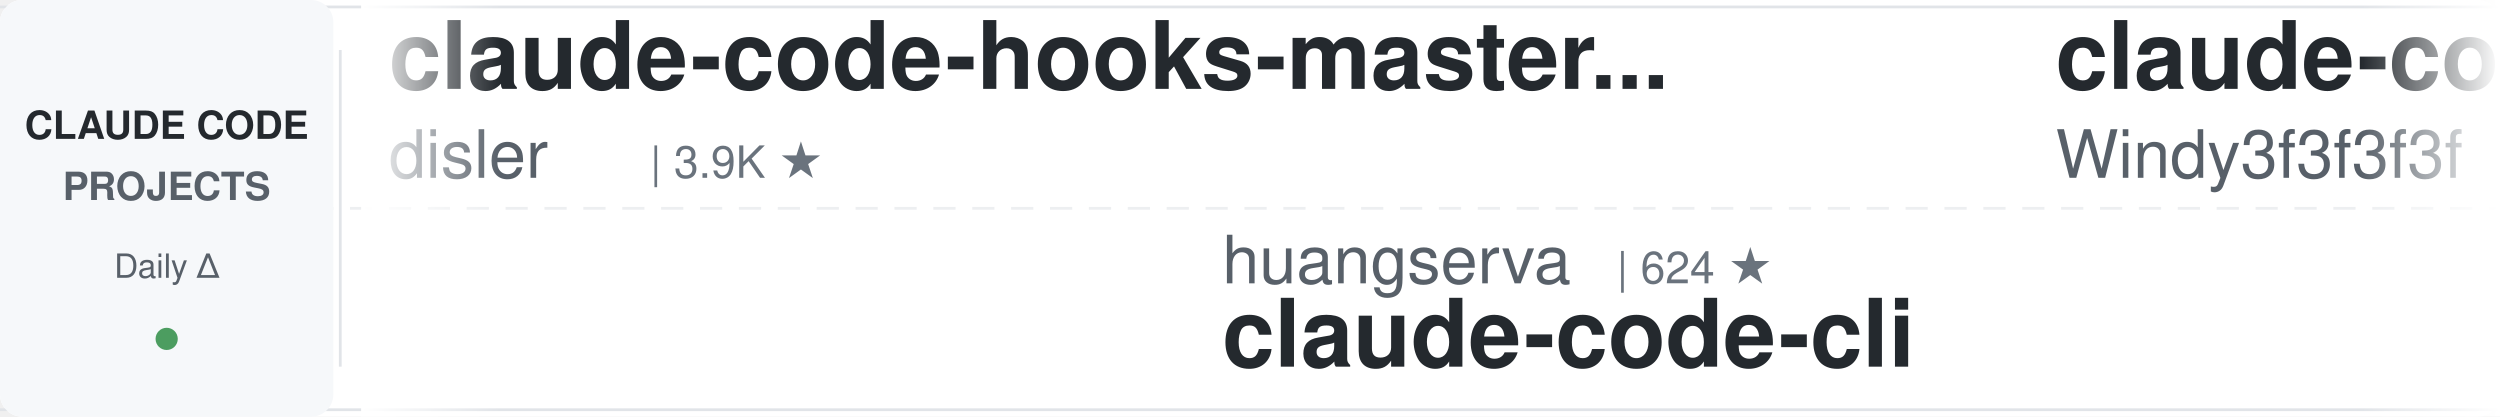
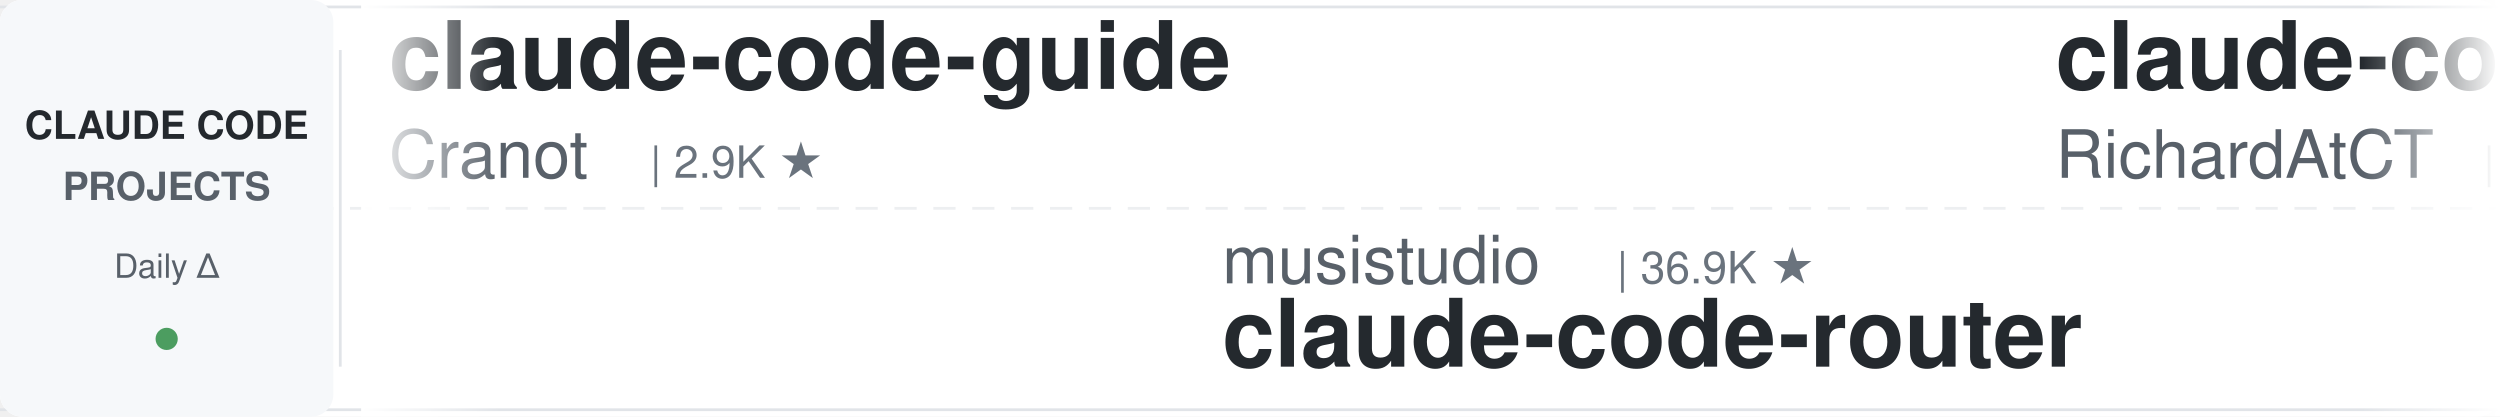
<svg xmlns="http://www.w3.org/2000/svg" width="900" height="150">
  <defs>
    <linearGradient id="leftFade" x1="0%" y1="0%" x2="100%" y2="0%">
      <stop offset="0%" style="stop-color:#ffffff;stop-opacity:1" />
      <stop offset="100%" style="stop-color:#ffffff;stop-opacity:0" />
    </linearGradient>
    <linearGradient id="rightFade" x1="0%" y1="0%" x2="100%" y2="0%">
      <stop offset="0%" style="stop-color:#ffffff;stop-opacity:0" />
      <stop offset="100%" style="stop-color:#ffffff;stop-opacity:1" />
    </linearGradient>
  </defs>
  <rect width="900" height="150" fill="#ffffff" rx="8" />
  <rect x="0" y="2" width="900" height="1" fill="#e1e4e8" />
  <rect x="0" y="147" width="900" height="1" fill="#e1e4e8" />
  <line x1="0" y1="75" x2="900" y2="75" stroke="#e1e4e8" stroke-width="1" stroke-dasharray="8 6" opacity="0.6" />
  <rect x="0" y="0" width="120" height="150" fill="#f6f8fa" rx="8" />
  <text x="60" y="50" font-family="-apple-system, BlinkMacSystemFont, 'Segoe UI', Helvetica, Arial, sans-serif" font-size="14" font-weight="600" fill="#24292e" text-anchor="middle">CLAUDE CODE</text>
  <text x="60" y="72" font-family="-apple-system, BlinkMacSystemFont, 'Segoe UI', Helvetica, Arial, sans-serif" font-size="14" font-weight="600" fill="#586069" text-anchor="middle">PROJECTS</text>
  <text x="60" y="100" font-family="-apple-system, BlinkMacSystemFont, 'Segoe UI', Helvetica, Arial, sans-serif" font-size="12" font-weight="500" fill="#586069" text-anchor="middle">Daily Δ</text>
  <circle cx="60" cy="122" r="4" fill="#22863a" opacity="0.8" />
  <rect x="122" y="18" width="1" height="114" fill="#e1e4e8" />
  <clipPath id="tickerClip">
    <rect x="130" y="0" width="770" height="150" />
  </clipPath>
  <g clip-path="url(#tickerClip)">
    <g id="tickerItems">
      <animateTransform attributeName="transform" attributeType="XML" type="translate" from="0 0" to="-3000 0" dur="54s" repeatCount="indefinite" />
      <g transform="translate(0, 0)">
-         <text x="140" y="32" font-family="-apple-system, BlinkMacSystemFont, 'Segoe UI', Helvetica, Arial, sans-serif" font-size="34" font-weight="600" fill="#24292e">claude-code-hooks-master...</text>
-         <text x="140" y="64" font-family="-apple-system, BlinkMacSystemFont, 'Segoe UI', Helvetica, Arial, sans-serif" font-size="24" font-weight="400" fill="#586069">disler</text>
-         <text x="234" y="64" font-family="-apple-system, BlinkMacSystemFont, 'Segoe UI', Helvetica, Arial, sans-serif" font-size="16" font-weight="500" fill="#6a737d">| 3.9K ★</text>
+         <text x="140" y="32" font-family="-apple-system, BlinkMacSystemFont, 'Segoe UI', Helvetica, Arial, sans-serif" font-size="34" font-weight="600" fill="#24292e">claude-code-guide</text>
+         <text x="140" y="64" font-family="-apple-system, BlinkMacSystemFont, 'Segoe UI', Helvetica, Arial, sans-serif" font-size="24" font-weight="400" fill="#586069">Cranot</text>
+         <text x="234" y="64" font-family="-apple-system, BlinkMacSystemFont, 'Segoe UI', Helvetica, Arial, sans-serif" font-size="16" font-weight="500" fill="#6a737d">| 2.9K ★</text>
      </g>
      <g transform="translate(300, 0)">
-         <text x="140" y="102" font-family="-apple-system, BlinkMacSystemFont, 'Segoe UI', Helvetica, Arial, sans-serif" font-size="24" font-weight="400" fill="#586069">huangserva</text>
-         <text x="282" y="102" font-family="-apple-system, BlinkMacSystemFont, 'Segoe UI', Helvetica, Arial, sans-serif" font-size="16" font-weight="500" fill="#6a737d">| 624 ★</text>
-         <text x="140" y="132" font-family="-apple-system, BlinkMacSystemFont, 'Segoe UI', Helvetica, Arial, sans-serif" font-size="34" font-weight="600" fill="#24292e">claude-code-cli</text>
+         <text x="140" y="102" font-family="-apple-system, BlinkMacSystemFont, 'Segoe UI', Helvetica, Arial, sans-serif" font-size="24" font-weight="400" fill="#586069">musistudio</text>
+         <text x="282" y="102" font-family="-apple-system, BlinkMacSystemFont, 'Segoe UI', Helvetica, Arial, sans-serif" font-size="16" font-weight="500" fill="#6a737d">| 36.9K ★</text>
+         <text x="140" y="132" font-family="-apple-system, BlinkMacSystemFont, 'Segoe UI', Helvetica, Arial, sans-serif" font-size="34" font-weight="600" fill="#24292e">claude-code-router</text>
      </g>
      <g transform="translate(600, 0)">
-         <text x="140" y="32" font-family="-apple-system, BlinkMacSystemFont, 'Segoe UI', Helvetica, Arial, sans-serif" font-size="34" font-weight="600" fill="#24292e">claude-code-from-scratch</text>
-         <text x="140" y="64" font-family="-apple-system, BlinkMacSystemFont, 'Segoe UI', Helvetica, Arial, sans-serif" font-size="24" font-weight="400" fill="#586069">Windy3f3f3f3f</text>
-         <text x="318" y="64" font-family="-apple-system, BlinkMacSystemFont, 'Segoe UI', Helvetica, Arial, sans-serif" font-size="16" font-weight="500" fill="#6a737d">| 2.6K ★</text>
+         <text x="140" y="32" font-family="-apple-system, BlinkMacSystemFont, 'Segoe UI', Helvetica, Arial, sans-serif" font-size="34" font-weight="600" fill="#24292e">claude-code-telegram</text>
+         <text x="140" y="64" font-family="-apple-system, BlinkMacSystemFont, 'Segoe UI', Helvetica, Arial, sans-serif" font-size="24" font-weight="400" fill="#586069">RichardAtCT</text>
+         <text x="294" y="64" font-family="-apple-system, BlinkMacSystemFont, 'Segoe UI', Helvetica, Arial, sans-serif" font-size="16" font-weight="500" fill="#6a737d">| 2.8K ★</text>
      </g>
      <g transform="translate(900, 0)">
-         <text x="140" y="102" font-family="-apple-system, BlinkMacSystemFont, 'Segoe UI', Helvetica, Arial, sans-serif" font-size="24" font-weight="400" fill="#586069">pedrohcgs</text>
-         <text x="270" y="102" font-family="-apple-system, BlinkMacSystemFont, 'Segoe UI', Helvetica, Arial, sans-serif" font-size="16" font-weight="500" fill="#6a737d">| 1.5K ★</text>
-         <text x="140" y="132" font-family="-apple-system, BlinkMacSystemFont, 'Segoe UI', Helvetica, Arial, sans-serif" font-size="34" font-weight="600" fill="#24292e">claude-code-my-workflow</text>
+         <text x="140" y="102" font-family="-apple-system, BlinkMacSystemFont, 'Segoe UI', Helvetica, Arial, sans-serif" font-size="24" font-weight="400" fill="#586069">Pimzino</text>
+         <text x="246" y="102" font-family="-apple-system, BlinkMacSystemFont, 'Segoe UI', Helvetica, Arial, sans-serif" font-size="16" font-weight="500" fill="#6a737d">| 3.9K ★</text>
+         <text x="140" y="132" font-family="-apple-system, BlinkMacSystemFont, 'Segoe UI', Helvetica, Arial, sans-serif" font-size="34" font-weight="600" fill="#24292e">claude-code-spec-workflo...</text>
      </g>
      <g transform="translate(1200, 0)">
-         <text x="140" y="32" font-family="-apple-system, BlinkMacSystemFont, 'Segoe UI', Helvetica, Arial, sans-serif" font-size="34" font-weight="600" fill="#24292e">claude-code-best-practic...</text>
-         <text x="140" y="64" font-family="-apple-system, BlinkMacSystemFont, 'Segoe UI', Helvetica, Arial, sans-serif" font-size="24" font-weight="400" fill="#586069">shanraisshan</text>
-         <text x="306" y="64" font-family="-apple-system, BlinkMacSystemFont, 'Segoe UI', Helvetica, Arial, sans-serif" font-size="16" font-weight="500" fill="#6a737d">| 65.0K ★</text>
-       </g>
-       <g transform="translate(1500, 0)">
-         <text x="140" y="102" font-family="-apple-system, BlinkMacSystemFont, 'Segoe UI', Helvetica, Arial, sans-serif" font-size="24" font-weight="400" fill="#586069">jeremylongshore</text>
-         <text x="342" y="102" font-family="-apple-system, BlinkMacSystemFont, 'Segoe UI', Helvetica, Arial, sans-serif" font-size="16" font-weight="500" fill="#6a737d">| 2.7K ★</text>
-         <text x="140" y="132" font-family="-apple-system, BlinkMacSystemFont, 'Segoe UI', Helvetica, Arial, sans-serif" font-size="34" font-weight="600" fill="#24292e">claude-code-plugins-plus...</text>
-       </g>
-       <g transform="translate(1800, 0)">
        <text x="140" y="32" font-family="-apple-system, BlinkMacSystemFont, 'Segoe UI', Helvetica, Arial, sans-serif" font-size="34" font-weight="600" fill="#24292e">claude-code-base-action</text>
        <text x="140" y="64" font-family="-apple-system, BlinkMacSystemFont, 'Segoe UI', Helvetica, Arial, sans-serif" font-size="24" font-weight="400" fill="#586069">anthropics</text>
        <text x="282" y="64" font-family="-apple-system, BlinkMacSystemFont, 'Segoe UI', Helvetica, Arial, sans-serif" font-size="16" font-weight="500" fill="#6a737d">| 956 ★</text>
      </g>
+       <g transform="translate(1500, 0)">
+         <text x="140" y="102" font-family="-apple-system, BlinkMacSystemFont, 'Segoe UI', Helvetica, Arial, sans-serif" font-size="24" font-weight="400" fill="#586069">Maciek-roboblog</text>
+         <text x="342" y="102" font-family="-apple-system, BlinkMacSystemFont, 'Segoe UI', Helvetica, Arial, sans-serif" font-size="16" font-weight="500" fill="#6a737d">| 8.7K ★</text>
+         <text x="140" y="132" font-family="-apple-system, BlinkMacSystemFont, 'Segoe UI', Helvetica, Arial, sans-serif" font-size="34" font-weight="600" fill="#24292e">Claude-Code-Usage-Monito...</text>
+       </g>
+       <g transform="translate(1800, 0)">
+         <text x="140" y="32" font-family="-apple-system, BlinkMacSystemFont, 'Segoe UI', Helvetica, Arial, sans-serif" font-size="34" font-weight="600" fill="#24292e">Auto-claude-code-researc...</text>
+         <text x="140" y="64" font-family="-apple-system, BlinkMacSystemFont, 'Segoe UI', Helvetica, Arial, sans-serif" font-size="24" font-weight="400" fill="#586069">wanshuiyin</text>
+         <text x="282" y="64" font-family="-apple-system, BlinkMacSystemFont, 'Segoe UI', Helvetica, Arial, sans-serif" font-size="16" font-weight="500" fill="#6a737d">| 15.2K ★</text>
+       </g>
      <g transform="translate(2100, 0)">
-         <text x="140" y="102" font-family="-apple-system, BlinkMacSystemFont, 'Segoe UI', Helvetica, Arial, sans-serif" font-size="24" font-weight="400" fill="#586069">https-deeplearning-ai</text>
-         <text x="414" y="102" font-family="-apple-system, BlinkMacSystemFont, 'Segoe UI', Helvetica, Arial, sans-serif" font-size="16" font-weight="500" fill="#6a737d">| 544 ★</text>
-         <text x="140" y="132" font-family="-apple-system, BlinkMacSystemFont, 'Segoe UI', Helvetica, Arial, sans-serif" font-size="34" font-weight="600" fill="#24292e">sc-claude-code-files</text>
+         <text x="140" y="102" font-family="-apple-system, BlinkMacSystemFont, 'Segoe UI', Helvetica, Arial, sans-serif" font-size="24" font-weight="400" fill="#586069">diet103</text>
+         <text x="246" y="102" font-family="-apple-system, BlinkMacSystemFont, 'Segoe UI', Helvetica, Arial, sans-serif" font-size="16" font-weight="500" fill="#6a737d">| 10.0K ★</text>
+         <text x="140" y="132" font-family="-apple-system, BlinkMacSystemFont, 'Segoe UI', Helvetica, Arial, sans-serif" font-size="34" font-weight="600" fill="#24292e">claude-code-infrastructu...</text>
      </g>
      <g transform="translate(2400, 0)">
-         <text x="140" y="32" font-family="-apple-system, BlinkMacSystemFont, 'Segoe UI', Helvetica, Arial, sans-serif" font-size="34" font-weight="600" fill="#24292e">claude-code-security-rev...</text>
-         <text x="140" y="64" font-family="-apple-system, BlinkMacSystemFont, 'Segoe UI', Helvetica, Arial, sans-serif" font-size="24" font-weight="400" fill="#586069">anthropics</text>
-         <text x="282" y="64" font-family="-apple-system, BlinkMacSystemFont, 'Segoe UI', Helvetica, Arial, sans-serif" font-size="16" font-weight="500" fill="#6a737d">| 6.0K ★</text>
+         <text x="140" y="32" font-family="-apple-system, BlinkMacSystemFont, 'Segoe UI', Helvetica, Arial, sans-serif" font-size="34" font-weight="600" fill="#24292e">claude-code-source</text>
+         <text x="140" y="64" font-family="-apple-system, BlinkMacSystemFont, 'Segoe UI', Helvetica, Arial, sans-serif" font-size="24" font-weight="400" fill="#586069">AprilNEA</text>
+         <text x="258" y="64" font-family="-apple-system, BlinkMacSystemFont, 'Segoe UI', Helvetica, Arial, sans-serif" font-size="16" font-weight="500" fill="#6a737d">| 391 ★</text>
      </g>
      <g transform="translate(2700, 0)">
-         <text x="140" y="102" font-family="-apple-system, BlinkMacSystemFont, 'Segoe UI', Helvetica, Arial, sans-serif" font-size="24" font-weight="400" fill="#586069">ponponon</text>
-         <text x="258" y="102" font-family="-apple-system, BlinkMacSystemFont, 'Segoe UI', Helvetica, Arial, sans-serif" font-size="16" font-weight="500" fill="#6a737d">| 2.3K ★</text>
-         <text x="140" y="132" font-family="-apple-system, BlinkMacSystemFont, 'Segoe UI', Helvetica, Arial, sans-serif" font-size="34" font-weight="600" fill="#24292e">claude_code_src</text>
+         <text x="140" y="102" font-family="-apple-system, BlinkMacSystemFont, 'Segoe UI', Helvetica, Arial, sans-serif" font-size="24" font-weight="400" fill="#586069">frankbria</text>
+         <text x="270" y="102" font-family="-apple-system, BlinkMacSystemFont, 'Segoe UI', Helvetica, Arial, sans-serif" font-size="16" font-weight="500" fill="#6a737d">| 9.6K ★</text>
+         <text x="140" y="132" font-family="-apple-system, BlinkMacSystemFont, 'Segoe UI', Helvetica, Arial, sans-serif" font-size="34" font-weight="600" fill="#24292e">ralph-claude-code</text>
      </g>
      <g transform="translate(3000, 0)">
-         <text x="140" y="32" font-family="-apple-system, BlinkMacSystemFont, 'Segoe UI', Helvetica, Arial, sans-serif" font-size="34" font-weight="600" fill="#24292e">claude-code-hooks-master...</text>
-         <text x="140" y="64" font-family="-apple-system, BlinkMacSystemFont, 'Segoe UI', Helvetica, Arial, sans-serif" font-size="24" font-weight="400" fill="#586069">disler</text>
-         <text x="234" y="64" font-family="-apple-system, BlinkMacSystemFont, 'Segoe UI', Helvetica, Arial, sans-serif" font-size="16" font-weight="500" fill="#6a737d">| 3.9K ★</text>
+         <text x="140" y="32" font-family="-apple-system, BlinkMacSystemFont, 'Segoe UI', Helvetica, Arial, sans-serif" font-size="34" font-weight="600" fill="#24292e">claude-code-guide</text>
+         <text x="140" y="64" font-family="-apple-system, BlinkMacSystemFont, 'Segoe UI', Helvetica, Arial, sans-serif" font-size="24" font-weight="400" fill="#586069">Cranot</text>
+         <text x="234" y="64" font-family="-apple-system, BlinkMacSystemFont, 'Segoe UI', Helvetica, Arial, sans-serif" font-size="16" font-weight="500" fill="#6a737d">| 2.9K ★</text>
      </g>
      <g transform="translate(3300, 0)">
-         <text x="140" y="102" font-family="-apple-system, BlinkMacSystemFont, 'Segoe UI', Helvetica, Arial, sans-serif" font-size="24" font-weight="400" fill="#586069">huangserva</text>
-         <text x="282" y="102" font-family="-apple-system, BlinkMacSystemFont, 'Segoe UI', Helvetica, Arial, sans-serif" font-size="16" font-weight="500" fill="#6a737d">| 624 ★</text>
-         <text x="140" y="132" font-family="-apple-system, BlinkMacSystemFont, 'Segoe UI', Helvetica, Arial, sans-serif" font-size="34" font-weight="600" fill="#24292e">claude-code-cli</text>
+         <text x="140" y="102" font-family="-apple-system, BlinkMacSystemFont, 'Segoe UI', Helvetica, Arial, sans-serif" font-size="24" font-weight="400" fill="#586069">musistudio</text>
+         <text x="282" y="102" font-family="-apple-system, BlinkMacSystemFont, 'Segoe UI', Helvetica, Arial, sans-serif" font-size="16" font-weight="500" fill="#6a737d">| 36.9K ★</text>
+         <text x="140" y="132" font-family="-apple-system, BlinkMacSystemFont, 'Segoe UI', Helvetica, Arial, sans-serif" font-size="34" font-weight="600" fill="#24292e">claude-code-router</text>
      </g>
      <g transform="translate(3600, 0)">
-         <text x="140" y="32" font-family="-apple-system, BlinkMacSystemFont, 'Segoe UI', Helvetica, Arial, sans-serif" font-size="34" font-weight="600" fill="#24292e">claude-code-from-scratch</text>
-         <text x="140" y="64" font-family="-apple-system, BlinkMacSystemFont, 'Segoe UI', Helvetica, Arial, sans-serif" font-size="24" font-weight="400" fill="#586069">Windy3f3f3f3f</text>
-         <text x="318" y="64" font-family="-apple-system, BlinkMacSystemFont, 'Segoe UI', Helvetica, Arial, sans-serif" font-size="16" font-weight="500" fill="#6a737d">| 2.6K ★</text>
+         <text x="140" y="32" font-family="-apple-system, BlinkMacSystemFont, 'Segoe UI', Helvetica, Arial, sans-serif" font-size="34" font-weight="600" fill="#24292e">claude-code-telegram</text>
+         <text x="140" y="64" font-family="-apple-system, BlinkMacSystemFont, 'Segoe UI', Helvetica, Arial, sans-serif" font-size="24" font-weight="400" fill="#586069">RichardAtCT</text>
+         <text x="294" y="64" font-family="-apple-system, BlinkMacSystemFont, 'Segoe UI', Helvetica, Arial, sans-serif" font-size="16" font-weight="500" fill="#6a737d">| 2.8K ★</text>
      </g>
      <g transform="translate(3900, 0)">
-         <text x="140" y="102" font-family="-apple-system, BlinkMacSystemFont, 'Segoe UI', Helvetica, Arial, sans-serif" font-size="24" font-weight="400" fill="#586069">pedrohcgs</text>
-         <text x="270" y="102" font-family="-apple-system, BlinkMacSystemFont, 'Segoe UI', Helvetica, Arial, sans-serif" font-size="16" font-weight="500" fill="#6a737d">| 1.5K ★</text>
-         <text x="140" y="132" font-family="-apple-system, BlinkMacSystemFont, 'Segoe UI', Helvetica, Arial, sans-serif" font-size="34" font-weight="600" fill="#24292e">claude-code-my-workflow</text>
+         <text x="140" y="102" font-family="-apple-system, BlinkMacSystemFont, 'Segoe UI', Helvetica, Arial, sans-serif" font-size="24" font-weight="400" fill="#586069">Pimzino</text>
+         <text x="246" y="102" font-family="-apple-system, BlinkMacSystemFont, 'Segoe UI', Helvetica, Arial, sans-serif" font-size="16" font-weight="500" fill="#6a737d">| 3.9K ★</text>
+         <text x="140" y="132" font-family="-apple-system, BlinkMacSystemFont, 'Segoe UI', Helvetica, Arial, sans-serif" font-size="34" font-weight="600" fill="#24292e">claude-code-spec-workflo...</text>
      </g>
    </g>
  </g>
  <rect x="130" y="0" width="50" height="150" fill="url(#leftFade)" />
  <rect x="850" y="0" width="50" height="150" fill="url(#rightFade)" />
</svg>
